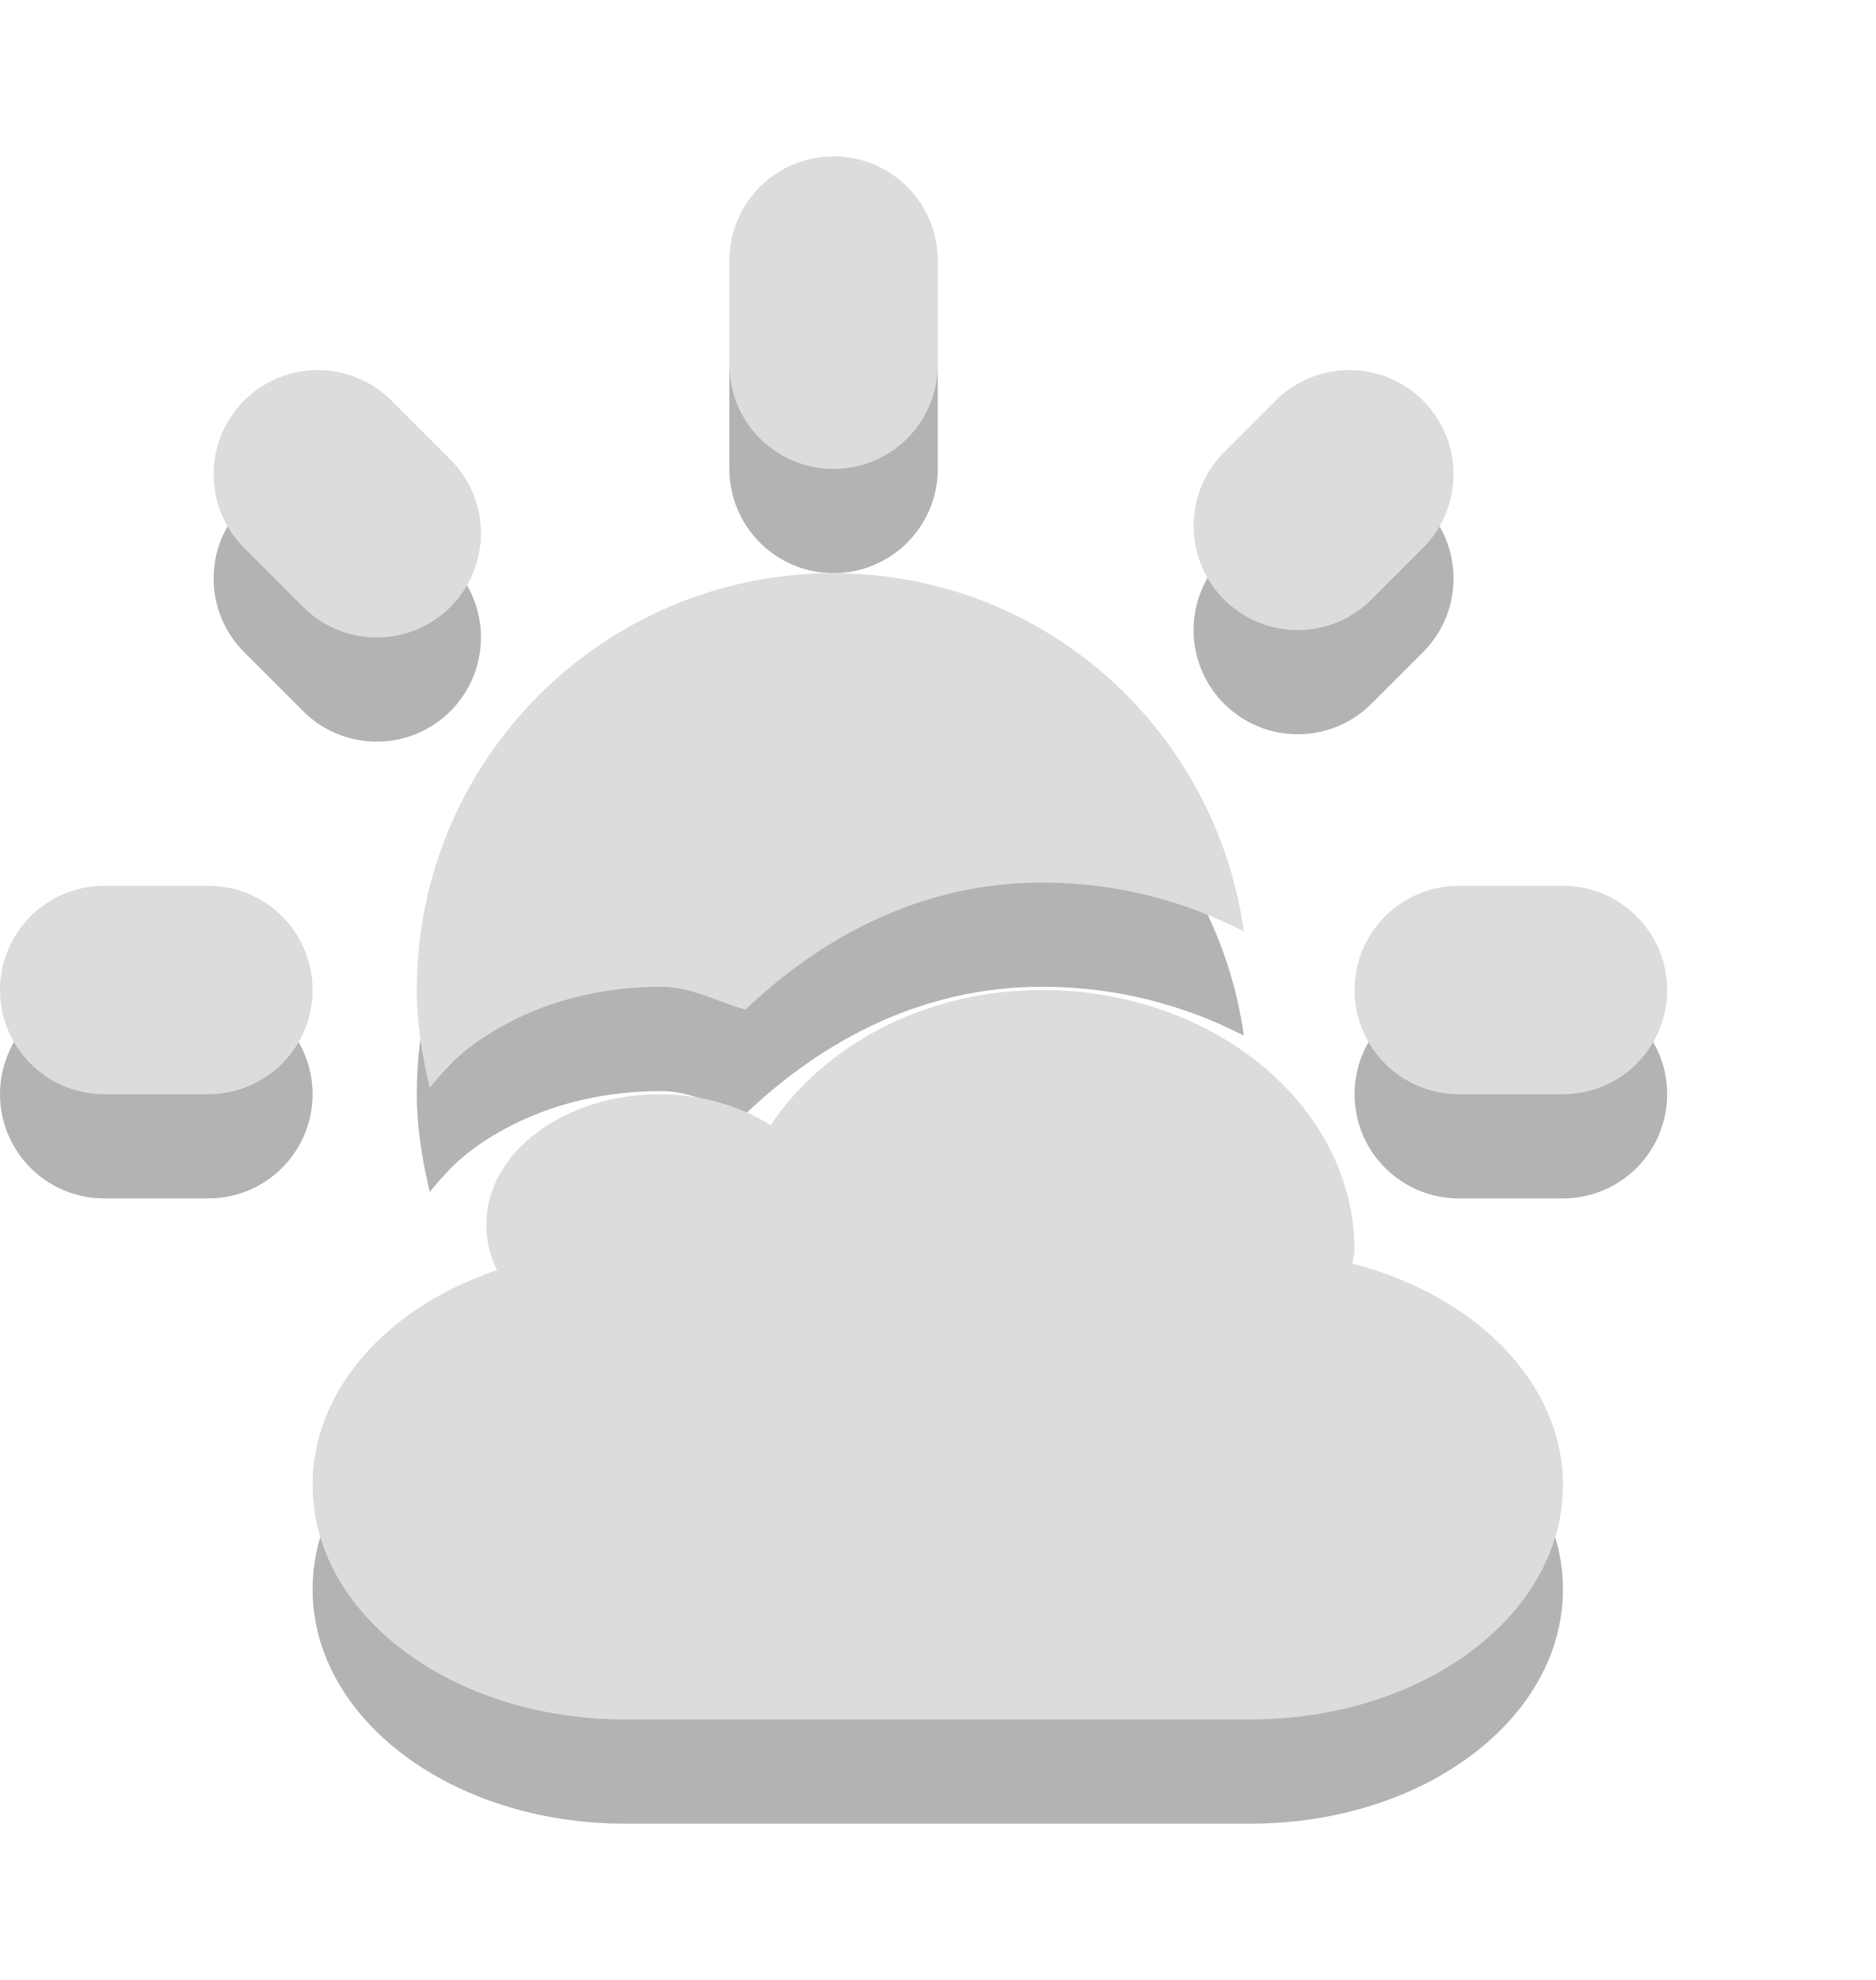
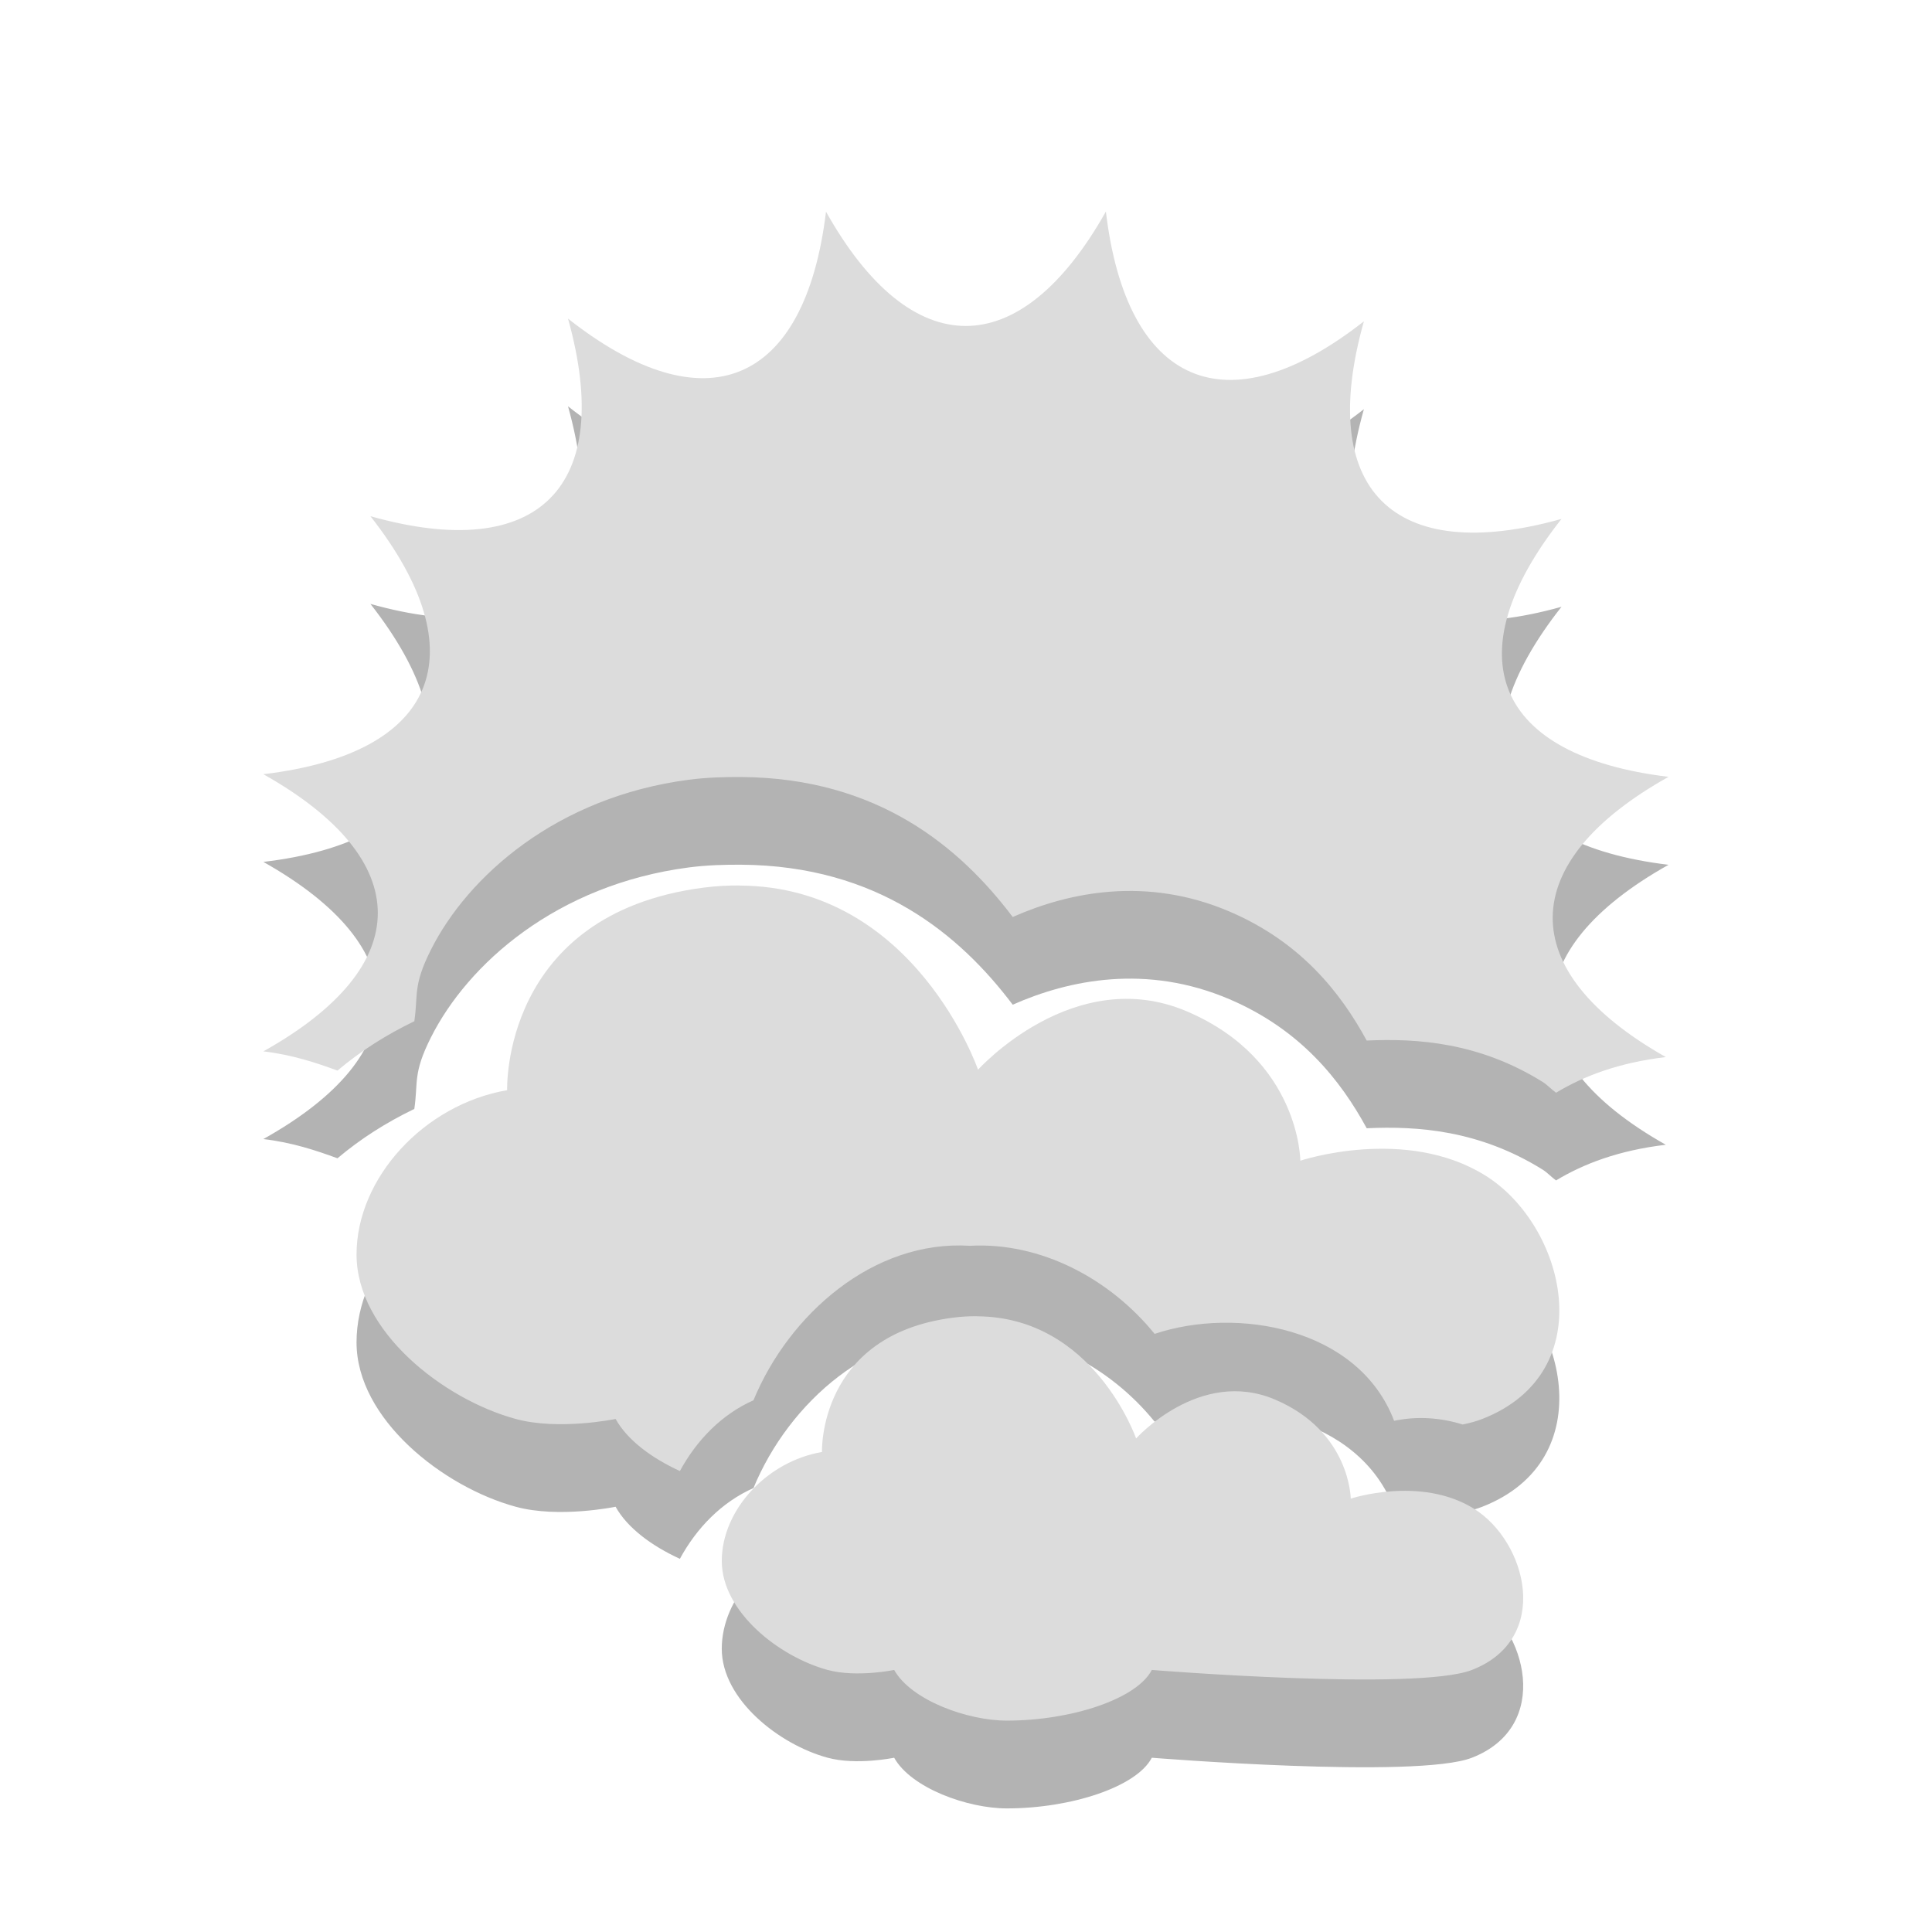
- <svg xmlns="http://www.w3.org/2000/svg" id="svg3187" height="19" width="18" version="1.0">
+ <svg xmlns="http://www.w3.org/2000/svg" id="svg3187" height="22" width="22" version="1.0">
  <defs id="defs4395" />
-   <path id="path2492-0" style="opacity:0.3;fill:#000000;fill-opacity:1;stroke:#000000;stroke-width:2;stroke-linecap:round;stroke-opacity:1" d="m 12.455,6.046 0.495,-0.495 m -9.334,0.566 -0.566,-0.566 M 1,10.5 h 1 m 12,0 h 1 M 8,4.5 v -1" />
-   <path id="path2876-6-6-4-0-5" style="opacity:0.3;fill:#000000;fill-opacity:1" d="m 8,6.5 c -2.209,0 -4,1.791 -4,4 0,0.322 0.053,0.638 0.125,0.938 0.126,-0.155 0.252,-0.292 0.406,-0.406 0.506,-0.373 1.144,-0.562 1.812,-0.562 0.293,0 0.538,0.144 0.812,0.219 C 7.9,9.979 8.858,9.469 10,9.469 c 0.704,0 1.356,0.17 1.938,0.469 -0.274,-1.942 -1.92,-3.437 -3.938,-3.437 z m 2,4 c -1.126,0 -2.091,0.531 -2.604,1.297 -0.289,-0.18 -0.658,-0.297 -1.062,-0.297 -0.92,0 -1.667,0.56 -1.667,1.25 0,0.155 0.035,0.301 0.104,0.438 -1.046,0.35 -1.771,1.144 -1.771,2.062 0,1.246 1.338,2.25 3,2.25 h 6 c 1.662,0 3,-1.004 3,-2.25 0,-0.987 -0.846,-1.821 -2.021,-2.125 C 12.982,13.082 13,13.043 13,13 13,11.62 11.656,10.5 10,10.5 z" />
-   <g id="g9421" transform="translate(0,-0.500001)">
-     <path d="m 12.455,5.546 0.495,-0.495 m -9.334,0.566 -0.566,-0.566 M 1,10 h 1 m 12,0 h 1 M 8,4 v -1" style="fill:none;stroke:#dcdcdc;stroke-width:2;stroke-linecap:round;stroke-opacity:1" id="path2492" />
-     <path d="m 8,6 c -2.209,0 -4,1.791 -4,4 0,0.322 0.053,0.638 0.125,0.938 0.126,-0.155 0.252,-0.292 0.406,-0.406 0.506,-0.373 1.144,-0.563 1.812,-0.563 0.293,0 0.538,0.144 0.812,0.219 C 7.9,9.479 8.858,8.969 10,8.969 c 0.704,0 1.356,0.17 1.938,0.469 -0.274,-1.942 -1.92,-3.437 -3.938,-3.437 z m 2,4 c -1.126,0 -2.091,0.531 -2.604,1.297 -0.289,-0.18 -0.658,-0.297 -1.062,-0.297 -0.92,0 -1.667,0.56 -1.667,1.25 0,0.155 0.035,0.301 0.104,0.438 -1.046,0.35 -1.771,1.144 -1.771,2.062 0,1.246 1.338,2.25 3,2.25 h 6 c 1.662,0 3,-1.004 3,-2.25 0,-0.987 -0.846,-1.821 -2.021,-2.125 0.003,-0.043 0.021,-0.082 0.021,-0.125 0,-1.38 -1.344,-2.5 -3,-2.5 z" style="fill:#dcdcdc;fill-opacity:1" id="path2876-6-6-4-0" />
+   <g id="g5378" transform="translate(29.0339,0.30462)">
+     <path id="path15837-0-9" d="m -20.609,10.778 c -0.133,-8.02e-4 -0.272,0.006 -0.417,0.025 -2.304,0.301 -2.233,2.306 -2.233,2.306 -0.944,0.163 -1.715,0.998 -1.715,1.872 0,0.873 0.986,1.647 1.813,1.872 0.491,0.134 1.137,0 1.137,0 0.134,0.24 0.408,0.444 0.732,0.593 0.19,-0.35 0.474,-0.644 0.838,-0.806 0.402,-0.975 1.363,-1.828 2.464,-1.759 0.807,-0.044 1.593,0.374 2.104,1.003 0.938,-0.313 2.324,-0.071 2.727,0.99 0.268,-0.056 0.533,-0.035 0.781,0.042 0.088,-0.018 0.162,-0.039 0.223,-0.063 1.369,-0.535 0.943,-2.209 0.032,-2.774 -0.911,-0.565 -2.104,-0.167 -2.104,-0.167 0,0 -0.003,-1.15 -1.291,-1.7 -1.288,-0.55 -2.379,0.664 -2.379,0.664 0,0 -0.718,-2.085 -2.711,-2.097 z m 2.703,4.905 c -0.089,-5.36e-4 -0.183,0.004 -0.279,0.017 -1.536,0.199 -1.489,1.529 -1.489,1.529 -0.629,0.108 -1.141,0.662 -1.141,1.241 0,0.579 0.655,1.092 1.206,1.241 0.328,0.089 0.757,0 0.757,0 0.194,0.346 0.836,0.577 1.283,0.577 0.729,0 1.478,-0.244 1.651,-0.577 0,0 3.019,0.244 3.645,0 0.912,-0.355 0.627,-1.463 0.02,-1.838 -0.607,-0.375 -1.4,-0.113 -1.4,-0.113 0,0 -0.004,-0.763 -0.862,-1.128 -0.858,-0.365 -1.582,0.443 -1.582,0.443 0,0 -0.481,-1.383 -1.809,-1.391 z" style="opacity:0.3;fill:#000000;fill-opacity:1;stroke:none" />
+     <path id="path30-0" d="m -19.628,3.103 c -0.239,1.98 -1.374,2.452 -2.938,1.219 0.537,1.92 -0.334,2.791 -2.25,2.25 1.231,1.569 0.759,2.704 -1.219,2.938 1.737,0.978 1.738,2.184 0,3.156 0.334,0.04 0.597,0.129 0.844,0.219 0.264,-0.223 0.554,-0.407 0.875,-0.562 0.045,-0.305 -0.018,-0.402 0.188,-0.812 0.419,-0.836 1.43,-1.741 2.938,-1.938 0.208,-0.027 0.412,-0.032 0.594,-0.031 1.561,0.01 2.495,0.801 3.094,1.594 0.644,-0.285 1.526,-0.465 2.469,-0.062 0.809,0.346 1.264,0.921 1.562,1.469 0.578,-0.027 1.281,0.022 2,0.469 0.06,0.037 0.1,0.085 0.156,0.125 0.312,-0.188 0.71,-0.342 1.25,-0.406 -1.738,-0.978 -1.706,-2.215 0.031,-3.188 -1.98,-0.239 -2.452,-1.374 -1.219,-2.938 -1.92,0.537 -2.791,-0.334 -2.25,-2.25 -1.569,1.231 -2.704,0.727 -2.938,-1.25 -0.978,1.737 -2.215,1.737 -3.188,0 z" style="opacity:0.3;fill:#000000;fill-opacity:1;enable-background:new" />
+   </g>
+   <g id="g5365">
+     <path id="path15837-0" d="m 8.425,10.083 c -0.133,-8.02e-4 -0.272,0.006 -0.417,0.025 -2.304,0.301 -2.233,2.306 -2.233,2.306 -0.944,0.163 -1.715,0.998 -1.715,1.872 0,0.873 0.986,1.647 1.813,1.872 0.491,0.134 1.137,0 1.137,0 0.134,0.24 0.408,0.444 0.732,0.593 0.19,-0.35 0.474,-0.644 0.838,-0.806 0.402,-0.975 1.363,-1.828 2.464,-1.759 0.807,-0.044 1.593,0.374 2.104,1.003 0.938,-0.313 2.324,-0.071 2.727,0.99 0.268,-0.056 0.533,-0.035 0.781,0.042 0.088,-0.018 0.162,-0.039 0.223,-0.063 1.369,-0.535 0.943,-2.209 0.032,-2.774 -0.911,-0.565 -2.104,-0.167 -2.104,-0.167 0,0 -0.003,-1.15 -1.291,-1.7 -1.288,-0.55 -2.379,0.664 -2.379,0.664 0,0 -0.718,-2.085 -2.711,-2.097 z m 2.703,4.905 c -0.089,-5.36e-4 -0.183,0.004 -0.279,0.017 -1.536,0.199 -1.489,1.529 -1.489,1.529 -0.629,0.108 -1.141,0.662 -1.141,1.241 0,0.579 0.655,1.092 1.206,1.241 0.328,0.089 0.757,0 0.757,0 0.194,0.346 0.836,0.577 1.283,0.577 0.729,0 1.478,-0.244 1.651,-0.577 0,0 3.019,0.244 3.645,0 0.912,-0.355 0.627,-1.463 0.02,-1.838 -0.607,-0.375 -1.4,-0.113 -1.4,-0.113 0,0 -0.004,-0.763 -0.862,-1.128 -0.858,-0.365 -1.582,0.443 -1.582,0.443 0,0 -0.481,-1.383 -1.809,-1.391 z" style="fill:#dcdcdc;fill-opacity:1;stroke:none" />
+     <path id="path30" d="m 9.406,2.409 c -0.239,1.98 -1.374,2.452 -2.938,1.219 0.537,1.92 -0.334,2.791 -2.25,2.25 1.231,1.569 0.759,2.704 -1.219,2.938 1.737,0.978 1.738,2.184 0,3.156 0.334,0.04 0.597,0.129 0.844,0.219 0.264,-0.223 0.554,-0.407 0.875,-0.562 0.045,-0.305 -0.018,-0.402 0.188,-0.812 0.419,-0.836 1.43,-1.741 2.938,-1.938 0.208,-0.027 0.412,-0.032 0.594,-0.031 1.561,0.01 2.495,0.801 3.094,1.594 0.644,-0.285 1.526,-0.465 2.469,-0.062 0.809,0.346 1.264,0.921 1.562,1.469 0.578,-0.027 1.281,0.022 2,0.469 0.06,0.037 0.1,0.085 0.156,0.125 0.312,-0.188 0.71,-0.342 1.25,-0.406 C 17.231,11.055 17.262,9.818 19,8.846 17.02,8.607 16.548,7.472 17.781,5.909 c -1.92,0.537 -2.791,-0.334 -2.25,-2.25 -1.569,1.231 -2.704,0.727 -2.938,-1.25 -0.978,1.737 -2.215,1.737 -3.188,0 z" style="fill:#dcdcdc;fill-opacity:1;enable-background:new" />
  </g>
</svg>
